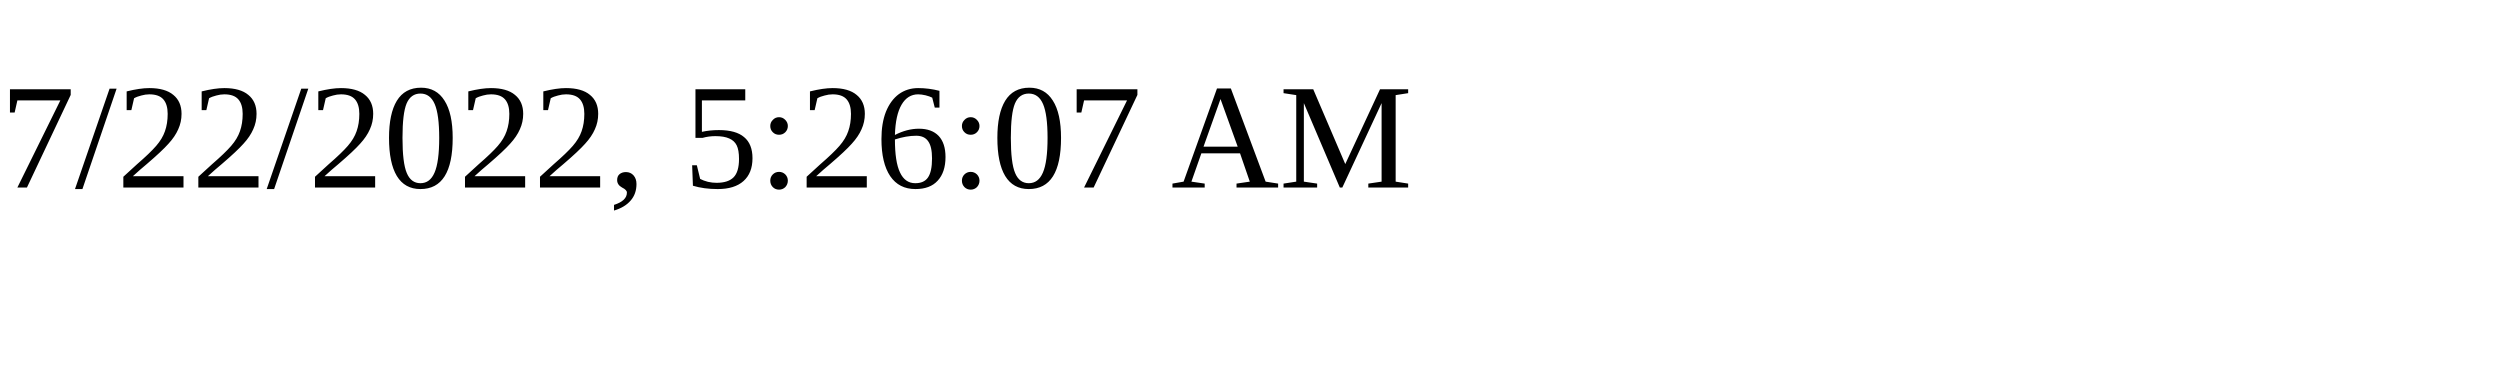
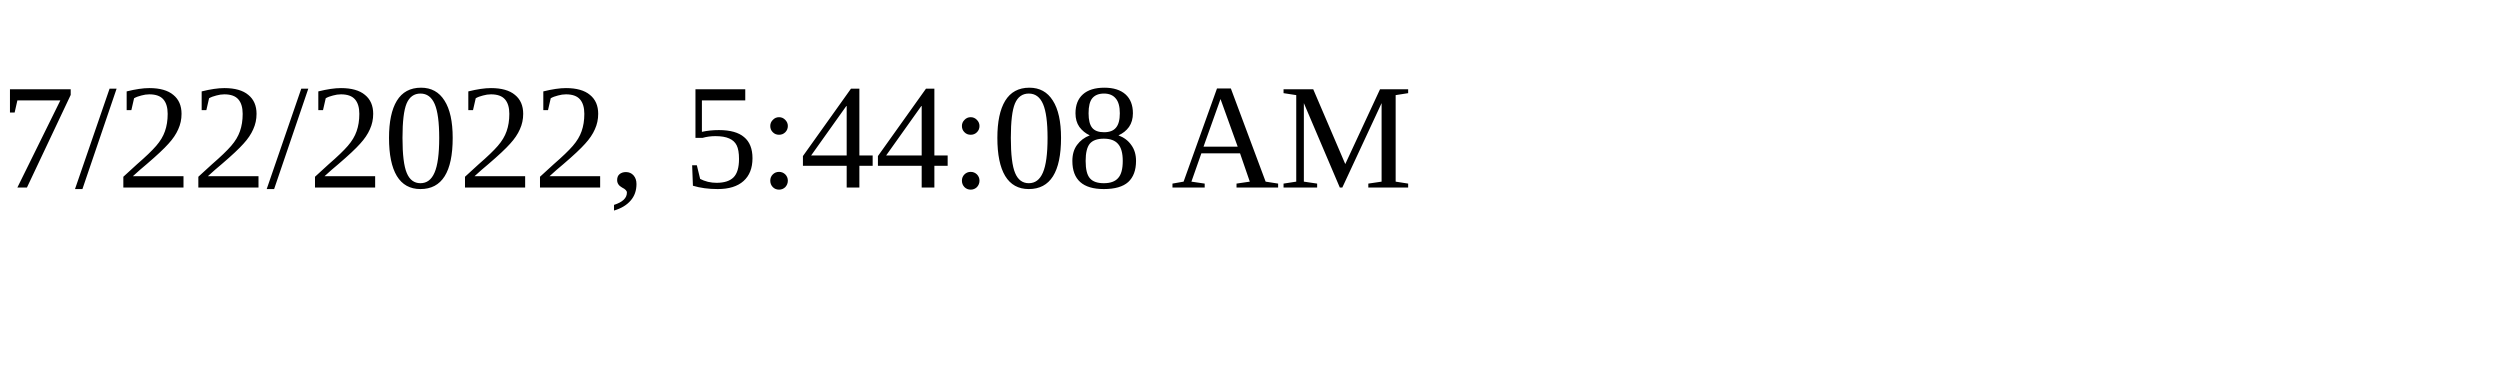
<svg xmlns="http://www.w3.org/2000/svg" height="30" width="200">
-   <text x="0" y="15">7/22/2022, 5:26:07 AM</text>
+   <text x="0" y="15">7/22/2022, 5:44:08 AM</text>
</svg>
